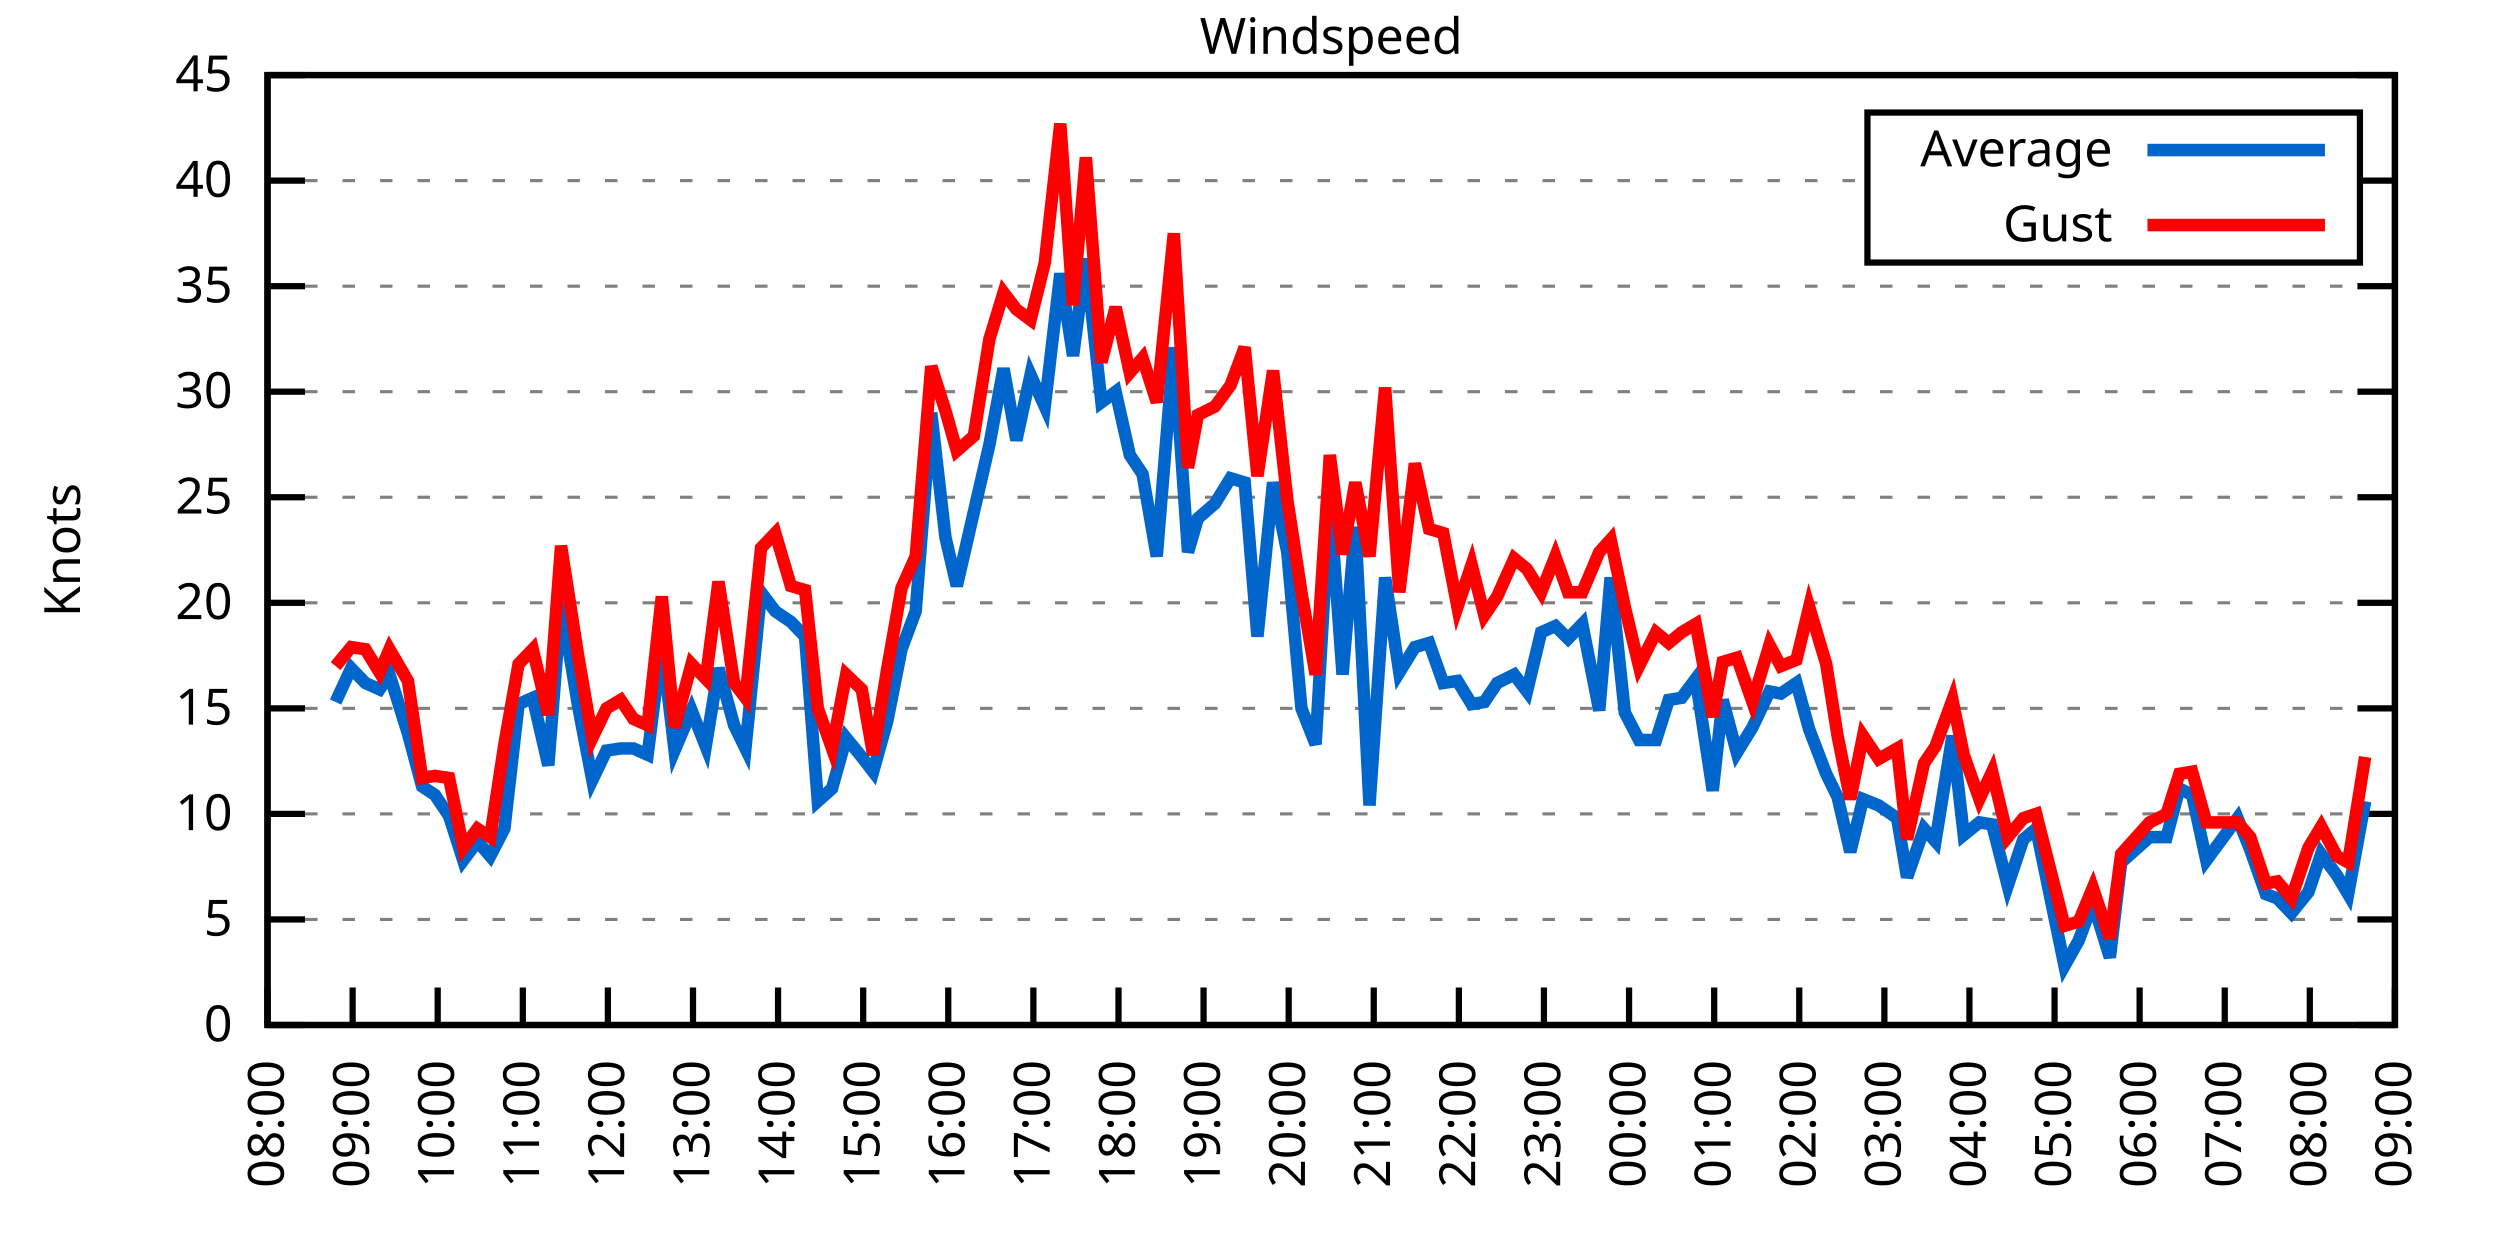
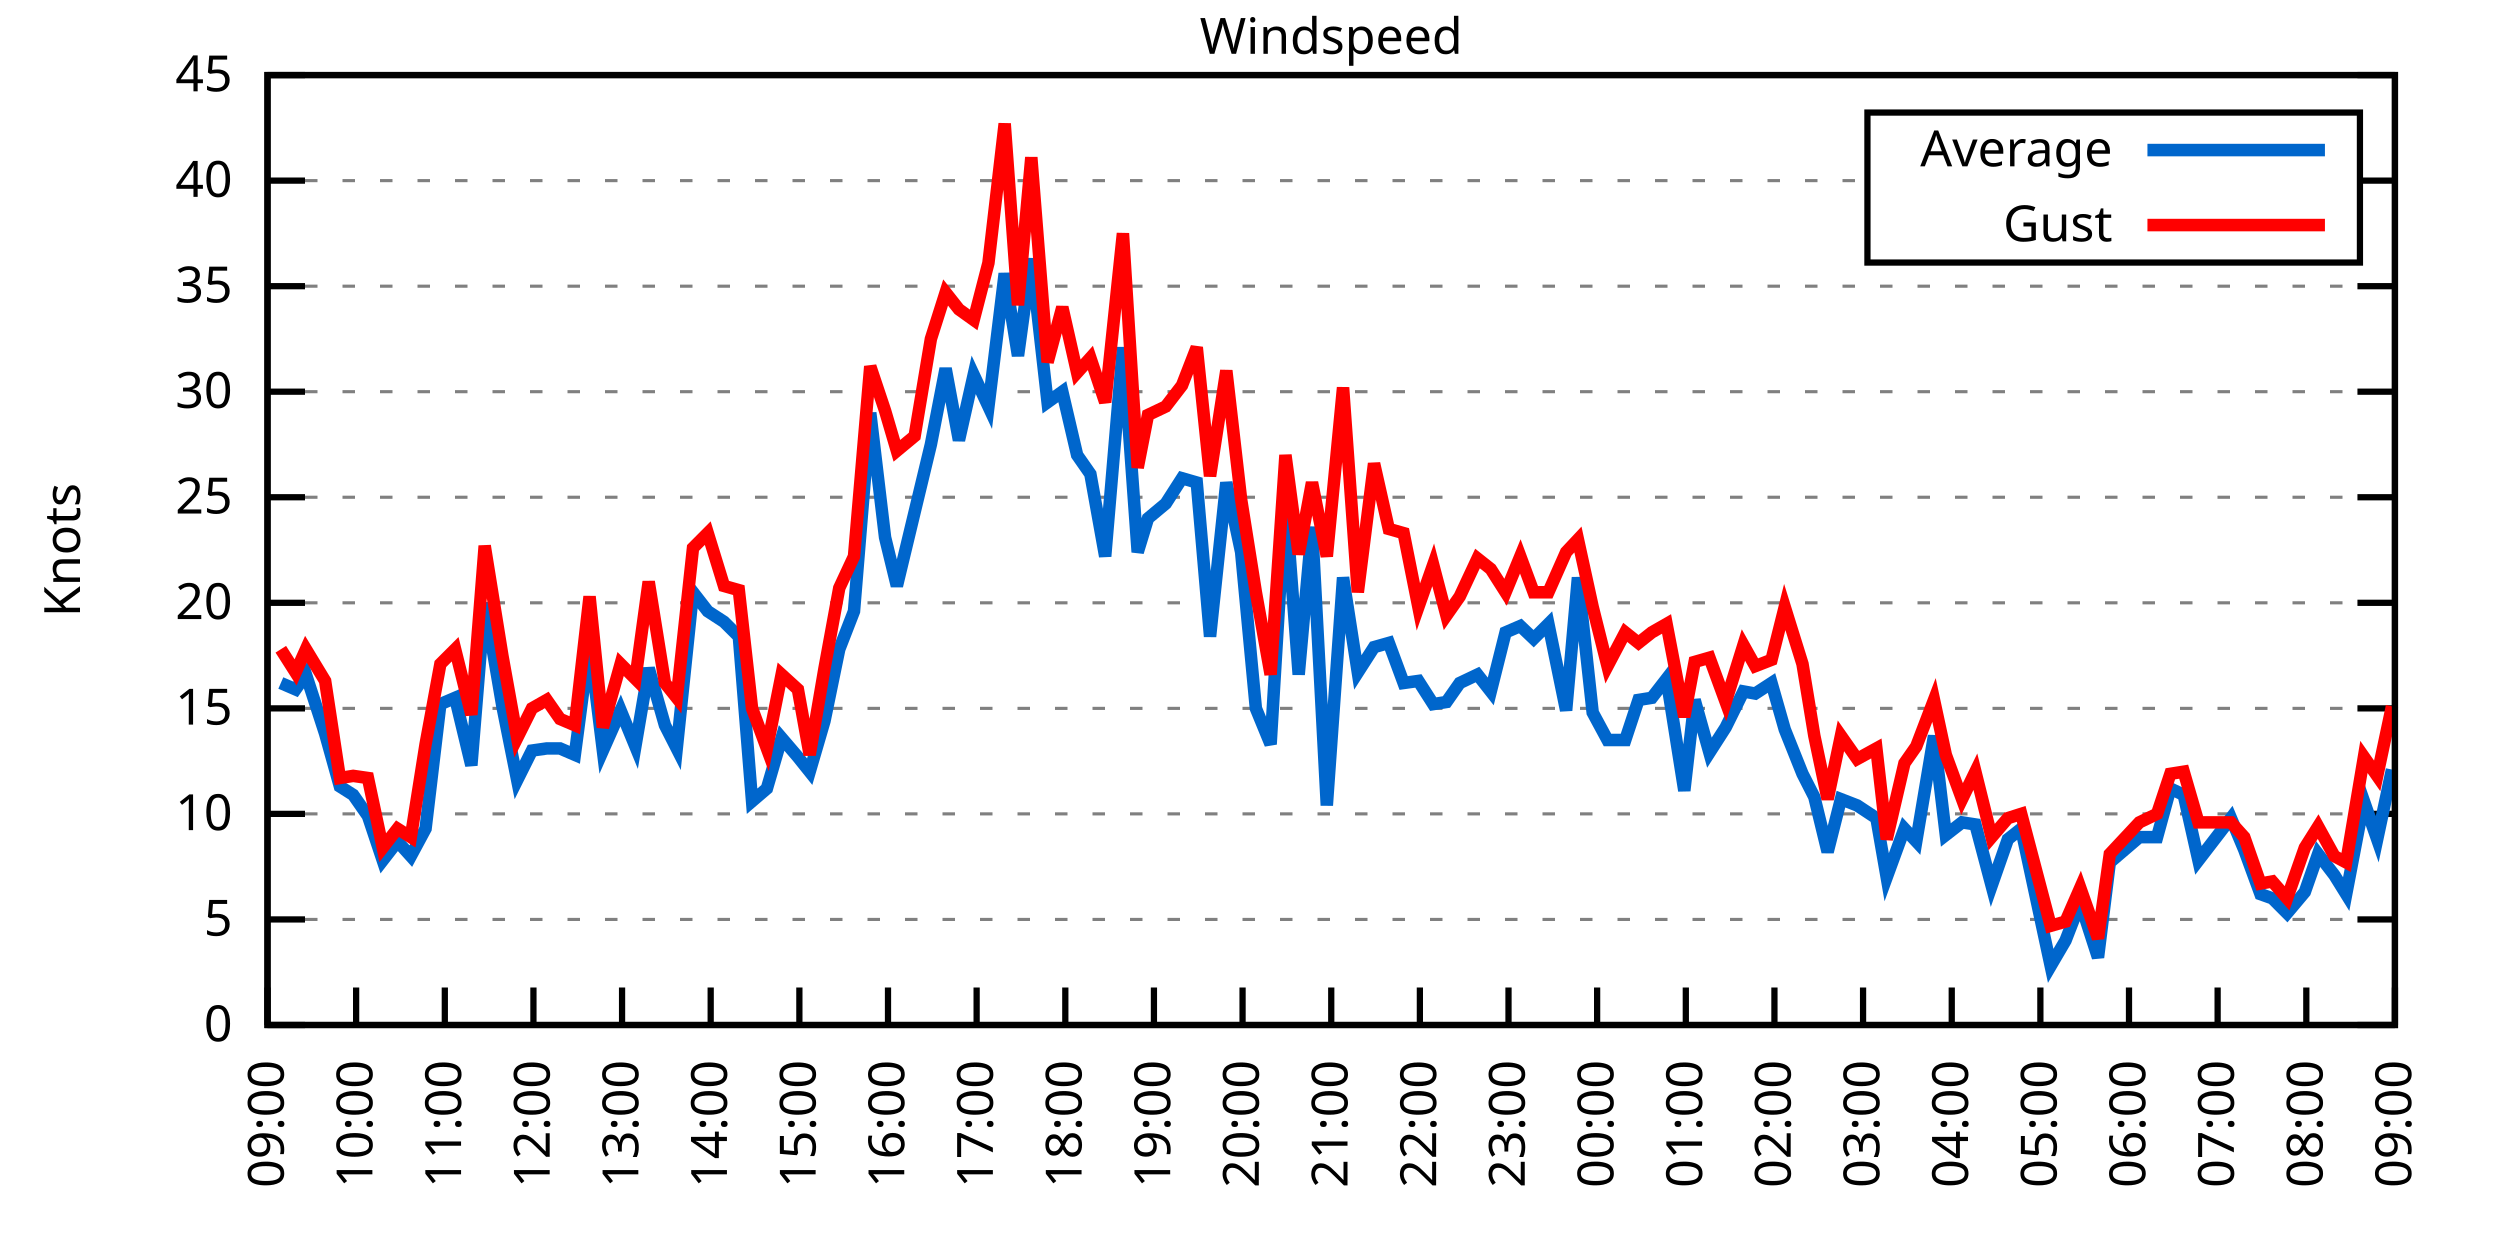
<svg xmlns="http://www.w3.org/2000/svg" xmlns:xlink="http://www.w3.org/1999/xlink" width="400" height="200" viewBox="0 0 400 200">
  <g id="gnuplot_canvas">
    <rect x="0" y="0" width="400" height="200" fill="none" />
    <defs>
      <circle id="gpDot" r="0.5" stroke-width="0.5" stroke="currentColor" />
      <path id="gpPt0" stroke-width="0.333" stroke="currentColor" d="M-1,0 h2 M0,-1 v2" />
      <path id="gpPt1" stroke-width="0.333" stroke="currentColor" d="M-1,-1 L1,1 M1,-1 L-1,1" />
      <path id="gpPt2" stroke-width="0.333" stroke="currentColor" d="M-1,0 L1,0 M0,-1 L0,1 M-1,-1 L1,1 M-1,1 L1,-1" />
      <rect id="gpPt3" stroke-width="0.333" stroke="currentColor" x="-1" y="-1" width="2" height="2" />
      <rect id="gpPt4" stroke-width="0.333" stroke="currentColor" fill="currentColor" x="-1" y="-1" width="2" height="2" />
      <circle id="gpPt5" stroke-width="0.333" stroke="currentColor" cx="0" cy="0" r="1" />
      <use xlink:href="#gpPt5" id="gpPt6" fill="currentColor" stroke="none" />
      <path id="gpPt7" stroke-width="0.333" stroke="currentColor" d="M0,-1.33 L-1.33,0.67 L1.33,0.67 z" />
      <use xlink:href="#gpPt7" id="gpPt8" fill="currentColor" stroke="none" />
      <use xlink:href="#gpPt7" id="gpPt9" stroke="currentColor" transform="rotate(180)" />
      <use xlink:href="#gpPt9" id="gpPt10" fill="currentColor" stroke="none" />
      <use xlink:href="#gpPt3" id="gpPt11" stroke="currentColor" transform="rotate(45)" />
      <use xlink:href="#gpPt11" id="gpPt12" fill="currentColor" stroke="none" />
      <path id="gpPt13" stroke-width="0.333" stroke="currentColor" d="M0,1.330 L1.265,0.411 L0.782,-1.067 L-0.782,-1.076 L-1.265,0.411 z" />
      <use xlink:href="#gpPt13" id="gpPt14" fill="currentColor" stroke="none" />
      <filter id="textbox" filterUnits="objectBoundingBox" x="0" y="0" height="1" width="1">
        <feFlood flood-color="white" flood-opacity="1" result="bgnd" />
        <feComposite in="SourceGraphic" in2="bgnd" operator="atop" />
      </filter>
      <filter id="greybox" filterUnits="objectBoundingBox" x="0" y="0" height="1" width="1">
        <feFlood flood-color="lightgrey" flood-opacity="1" result="grey" />
        <feComposite in="SourceGraphic" in2="grey" operator="atop" />
      </filter>
    </defs>
    <g fill="none" color="white" stroke="currentColor" stroke-width="1.00" stroke-linecap="butt" stroke-linejoin="miter">
</g>
    <g fill="none" color="black" stroke="currentColor" stroke-width="1.00" stroke-linecap="butt" stroke-linejoin="miter">
      <g stroke="none" shape-rendering="crispEdges">
        <polygon fill="rgb(255, 255, 255)" points="42.80,164.00 383.18,164.00 383.18,12.02 42.80,12.02 " />
      </g>
    </g>
    <g fill="none" color="black" stroke="currentColor" stroke-width="1.00" stroke-linecap="butt" stroke-linejoin="miter">
</g>
    <g fill="none" color="black" stroke="black" stroke-width="0.50" stroke-linecap="butt" stroke-linejoin="miter">
</g>
    <g fill="none" color="gray" stroke="currentColor" stroke-width="0.50" stroke-linecap="butt" stroke-linejoin="miter">
      <path stroke="gray" stroke-dasharray="2,4" class="gridline" d="M42.80,164.00 L383.19,164.00  " />
    </g>
    <g fill="none" color="gray" stroke="gray" stroke-width="1.00" stroke-linecap="butt" stroke-linejoin="miter">
</g>
    <g fill="none" color="black" stroke="currentColor" stroke-width="1.00" stroke-linecap="butt" stroke-linejoin="miter">
      <path stroke="black" d="M42.80,164.00 L48.80,164.00 M383.19,164.00 L377.19,164.00  " />
      <g transform="translate(37.20,166.60)" stroke="none" fill="black" font-family="Sans" font-size="8.00" text-anchor="end">
        <text>
          <tspan font-family="Sans"> 0</tspan>
        </text>
      </g>
    </g>
    <g fill="none" color="black" stroke="currentColor" stroke-width="1.00" stroke-linecap="butt" stroke-linejoin="miter">
</g>
    <g fill="none" color="black" stroke="black" stroke-width="0.50" stroke-linecap="butt" stroke-linejoin="miter">
</g>
    <g fill="none" color="gray" stroke="currentColor" stroke-width="0.50" stroke-linecap="butt" stroke-linejoin="miter">
      <path stroke="gray" stroke-dasharray="2,4" class="gridline" d="M42.80,147.11 L383.19,147.11  " />
    </g>
    <g fill="none" color="gray" stroke="gray" stroke-width="1.00" stroke-linecap="butt" stroke-linejoin="miter">
</g>
    <g fill="none" color="black" stroke="currentColor" stroke-width="1.00" stroke-linecap="butt" stroke-linejoin="miter">
      <path stroke="black" d="M42.80,147.11 L48.80,147.11 M383.19,147.11 L377.19,147.11  " />
      <g transform="translate(37.20,149.71)" stroke="none" fill="black" font-family="Sans" font-size="8.00" text-anchor="end">
        <text>
          <tspan font-family="Sans"> 5</tspan>
        </text>
      </g>
    </g>
    <g fill="none" color="black" stroke="currentColor" stroke-width="1.00" stroke-linecap="butt" stroke-linejoin="miter">
</g>
    <g fill="none" color="black" stroke="black" stroke-width="0.50" stroke-linecap="butt" stroke-linejoin="miter">
</g>
    <g fill="none" color="gray" stroke="currentColor" stroke-width="0.50" stroke-linecap="butt" stroke-linejoin="miter">
      <path stroke="gray" stroke-dasharray="2,4" class="gridline" d="M42.80,130.22 L383.19,130.22  " />
    </g>
    <g fill="none" color="gray" stroke="gray" stroke-width="1.00" stroke-linecap="butt" stroke-linejoin="miter">
</g>
    <g fill="none" color="black" stroke="currentColor" stroke-width="1.00" stroke-linecap="butt" stroke-linejoin="miter">
      <path stroke="black" d="M42.80,130.22 L48.80,130.22 M383.19,130.22 L377.19,130.22  " />
      <g transform="translate(37.20,132.82)" stroke="none" fill="black" font-family="Sans" font-size="8.00" text-anchor="end">
        <text>
          <tspan font-family="Sans"> 10</tspan>
        </text>
      </g>
    </g>
    <g fill="none" color="black" stroke="currentColor" stroke-width="1.00" stroke-linecap="butt" stroke-linejoin="miter">
</g>
    <g fill="none" color="black" stroke="black" stroke-width="0.50" stroke-linecap="butt" stroke-linejoin="miter">
</g>
    <g fill="none" color="gray" stroke="currentColor" stroke-width="0.50" stroke-linecap="butt" stroke-linejoin="miter">
      <path stroke="gray" stroke-dasharray="2,4" class="gridline" d="M42.80,113.34 L383.19,113.34  " />
    </g>
    <g fill="none" color="gray" stroke="gray" stroke-width="1.00" stroke-linecap="butt" stroke-linejoin="miter">
</g>
    <g fill="none" color="black" stroke="currentColor" stroke-width="1.00" stroke-linecap="butt" stroke-linejoin="miter">
      <path stroke="black" d="M42.80,113.34 L48.80,113.34 M383.19,113.34 L377.19,113.34  " />
      <g transform="translate(37.20,115.94)" stroke="none" fill="black" font-family="Sans" font-size="8.00" text-anchor="end">
        <text>
          <tspan font-family="Sans"> 15</tspan>
        </text>
      </g>
    </g>
    <g fill="none" color="black" stroke="currentColor" stroke-width="1.00" stroke-linecap="butt" stroke-linejoin="miter">
</g>
    <g fill="none" color="black" stroke="black" stroke-width="0.50" stroke-linecap="butt" stroke-linejoin="miter">
</g>
    <g fill="none" color="gray" stroke="currentColor" stroke-width="0.50" stroke-linecap="butt" stroke-linejoin="miter">
      <path stroke="gray" stroke-dasharray="2,4" class="gridline" d="M42.80,96.45 L383.19,96.45  " />
    </g>
    <g fill="none" color="gray" stroke="gray" stroke-width="1.00" stroke-linecap="butt" stroke-linejoin="miter">
</g>
    <g fill="none" color="black" stroke="currentColor" stroke-width="1.00" stroke-linecap="butt" stroke-linejoin="miter">
      <path stroke="black" d="M42.80,96.45 L48.80,96.45 M383.19,96.45 L377.19,96.45  " />
      <g transform="translate(37.20,99.05)" stroke="none" fill="black" font-family="Sans" font-size="8.00" text-anchor="end">
        <text>
          <tspan font-family="Sans"> 20</tspan>
        </text>
      </g>
    </g>
    <g fill="none" color="black" stroke="currentColor" stroke-width="1.00" stroke-linecap="butt" stroke-linejoin="miter">
</g>
    <g fill="none" color="black" stroke="black" stroke-width="0.50" stroke-linecap="butt" stroke-linejoin="miter">
</g>
    <g fill="none" color="gray" stroke="currentColor" stroke-width="0.50" stroke-linecap="butt" stroke-linejoin="miter">
      <path stroke="gray" stroke-dasharray="2,4" class="gridline" d="M42.80,79.56 L383.19,79.56  " />
    </g>
    <g fill="none" color="gray" stroke="gray" stroke-width="1.00" stroke-linecap="butt" stroke-linejoin="miter">
</g>
    <g fill="none" color="black" stroke="currentColor" stroke-width="1.00" stroke-linecap="butt" stroke-linejoin="miter">
      <path stroke="black" d="M42.80,79.56 L48.80,79.56 M383.19,79.56 L377.19,79.56  " />
      <g transform="translate(37.20,82.16)" stroke="none" fill="black" font-family="Sans" font-size="8.00" text-anchor="end">
        <text>
          <tspan font-family="Sans"> 25</tspan>
        </text>
      </g>
    </g>
    <g fill="none" color="black" stroke="currentColor" stroke-width="1.00" stroke-linecap="butt" stroke-linejoin="miter">
</g>
    <g fill="none" color="black" stroke="black" stroke-width="0.50" stroke-linecap="butt" stroke-linejoin="miter">
</g>
    <g fill="none" color="gray" stroke="currentColor" stroke-width="0.50" stroke-linecap="butt" stroke-linejoin="miter">
      <path stroke="gray" stroke-dasharray="2,4" class="gridline" d="M42.80,62.67 L383.19,62.67  " />
    </g>
    <g fill="none" color="gray" stroke="gray" stroke-width="1.00" stroke-linecap="butt" stroke-linejoin="miter">
</g>
    <g fill="none" color="black" stroke="currentColor" stroke-width="1.00" stroke-linecap="butt" stroke-linejoin="miter">
      <path stroke="black" d="M42.80,62.67 L48.80,62.67 M383.19,62.67 L377.19,62.67  " />
      <g transform="translate(37.20,65.27)" stroke="none" fill="black" font-family="Sans" font-size="8.00" text-anchor="end">
        <text>
          <tspan font-family="Sans"> 30</tspan>
        </text>
      </g>
    </g>
    <g fill="none" color="black" stroke="currentColor" stroke-width="1.00" stroke-linecap="butt" stroke-linejoin="miter">
</g>
    <g fill="none" color="black" stroke="black" stroke-width="0.50" stroke-linecap="butt" stroke-linejoin="miter">
</g>
    <g fill="none" color="gray" stroke="currentColor" stroke-width="0.50" stroke-linecap="butt" stroke-linejoin="miter">
      <path stroke="gray" stroke-dasharray="2,4" class="gridline" d="M42.80,45.79 L383.19,45.79  " />
    </g>
    <g fill="none" color="gray" stroke="gray" stroke-width="1.00" stroke-linecap="butt" stroke-linejoin="miter">
</g>
    <g fill="none" color="black" stroke="currentColor" stroke-width="1.00" stroke-linecap="butt" stroke-linejoin="miter">
      <path stroke="black" d="M42.80,45.79 L48.80,45.79 M383.19,45.79 L377.19,45.79  " />
      <g transform="translate(37.20,48.39)" stroke="none" fill="black" font-family="Sans" font-size="8.00" text-anchor="end">
        <text>
          <tspan font-family="Sans"> 35</tspan>
        </text>
      </g>
    </g>
    <g fill="none" color="black" stroke="currentColor" stroke-width="1.00" stroke-linecap="butt" stroke-linejoin="miter">
</g>
    <g fill="none" color="black" stroke="black" stroke-width="0.50" stroke-linecap="butt" stroke-linejoin="miter">
</g>
    <g fill="none" color="gray" stroke="currentColor" stroke-width="0.50" stroke-linecap="butt" stroke-linejoin="miter">
      <path stroke="gray" stroke-dasharray="2,4" class="gridline" d="M42.80,28.90 L298.79,28.90 M377.59,28.90 L383.19,28.90  " />
    </g>
    <g fill="none" color="gray" stroke="gray" stroke-width="1.00" stroke-linecap="butt" stroke-linejoin="miter">
</g>
    <g fill="none" color="black" stroke="currentColor" stroke-width="1.00" stroke-linecap="butt" stroke-linejoin="miter">
      <path stroke="black" d="M42.80,28.90 L48.80,28.90 M383.19,28.90 L377.19,28.90  " />
      <g transform="translate(37.20,31.50)" stroke="none" fill="black" font-family="Sans" font-size="8.00" text-anchor="end">
        <text>
          <tspan font-family="Sans"> 40</tspan>
        </text>
      </g>
    </g>
    <g fill="none" color="black" stroke="currentColor" stroke-width="1.00" stroke-linecap="butt" stroke-linejoin="miter">
</g>
    <g fill="none" color="black" stroke="black" stroke-width="0.50" stroke-linecap="butt" stroke-linejoin="miter">
</g>
    <g fill="none" color="gray" stroke="currentColor" stroke-width="0.50" stroke-linecap="butt" stroke-linejoin="miter">
      <path stroke="gray" stroke-dasharray="2,4" class="gridline" d="M42.80,12.01 L383.19,12.01  " />
    </g>
    <g fill="none" color="gray" stroke="gray" stroke-width="1.00" stroke-linecap="butt" stroke-linejoin="miter">
</g>
    <g fill="none" color="black" stroke="currentColor" stroke-width="1.00" stroke-linecap="butt" stroke-linejoin="miter">
      <path stroke="black" d="M42.80,12.01 L48.80,12.01 M383.19,12.01 L377.19,12.01  " />
      <g transform="translate(37.20,14.61)" stroke="none" fill="black" font-family="Sans" font-size="8.00" text-anchor="end">
        <text>
          <tspan font-family="Sans"> 45</tspan>
        </text>
      </g>
    </g>
    <g fill="none" color="black" stroke="currentColor" stroke-width="1.00" stroke-linecap="butt" stroke-linejoin="miter">
      <path stroke="black" d="M42.80,164.00 L42.80,158.00  " />
      <g transform="translate(45.40,169.60) rotate(270.00)" stroke="none" fill="black" font-family="Sans" font-size="8.00" text-anchor="end">
        <text>
-           <tspan font-family="Sans">08:00</tspan>
-         </text>
-       </g>
-     </g>
-     <g fill="none" color="black" stroke="currentColor" stroke-width="1.00" stroke-linecap="butt" stroke-linejoin="miter">
-       <path stroke="black" d="M56.42,164.00 L56.42,158.00  " />
-       <g transform="translate(59.02,169.60) rotate(270.00)" stroke="none" fill="black" font-family="Sans" font-size="8.00" text-anchor="end">
-         <text>
          <tspan font-family="Sans">09:00</tspan>
        </text>
      </g>
    </g>
    <g fill="none" color="black" stroke="currentColor" stroke-width="1.00" stroke-linecap="butt" stroke-linejoin="miter">
-       <path stroke="black" d="M70.03,164.00 L70.03,158.00  " />
-       <g transform="translate(72.63,169.60) rotate(270.00)" stroke="none" fill="black" font-family="Sans" font-size="8.00" text-anchor="end">
+       <path stroke="black" d="M56.98,164.00 L56.98,158.00  " />
+       <g transform="translate(59.58,169.60) rotate(270.00)" stroke="none" fill="black" font-family="Sans" font-size="8.00" text-anchor="end">
        <text>
          <tspan font-family="Sans">10:00</tspan>
        </text>
      </g>
    </g>
    <g fill="none" color="black" stroke="currentColor" stroke-width="1.00" stroke-linecap="butt" stroke-linejoin="miter">
-       <path stroke="black" d="M83.65,164.00 L83.65,158.00  " />
-       <g transform="translate(86.25,169.60) rotate(270.00)" stroke="none" fill="black" font-family="Sans" font-size="8.00" text-anchor="end">
+       <path stroke="black" d="M71.17,164.00 L71.17,158.00  " />
+       <g transform="translate(73.77,169.60) rotate(270.00)" stroke="none" fill="black" font-family="Sans" font-size="8.00" text-anchor="end">
        <text>
          <tspan font-family="Sans">11:00</tspan>
        </text>
      </g>
    </g>
    <g fill="none" color="black" stroke="currentColor" stroke-width="1.00" stroke-linecap="butt" stroke-linejoin="miter">
-       <path stroke="black" d="M97.26,164.00 L97.26,158.00  " />
-       <g transform="translate(99.86,169.60) rotate(270.00)" stroke="none" fill="black" font-family="Sans" font-size="8.00" text-anchor="end">
+       <path stroke="black" d="M85.35,164.00 L85.35,158.00  " />
+       <g transform="translate(87.95,169.60) rotate(270.00)" stroke="none" fill="black" font-family="Sans" font-size="8.00" text-anchor="end">
        <text>
          <tspan font-family="Sans">12:00</tspan>
        </text>
      </g>
    </g>
    <g fill="none" color="black" stroke="currentColor" stroke-width="1.00" stroke-linecap="butt" stroke-linejoin="miter">
-       <path stroke="black" d="M110.88,164.00 L110.88,158.00  " />
-       <g transform="translate(113.48,169.60) rotate(270.00)" stroke="none" fill="black" font-family="Sans" font-size="8.00" text-anchor="end">
+       <path stroke="black" d="M99.53,164.00 L99.53,158.00  " />
+       <g transform="translate(102.13,169.60) rotate(270.00)" stroke="none" fill="black" font-family="Sans" font-size="8.00" text-anchor="end">
        <text>
          <tspan font-family="Sans">13:00</tspan>
        </text>
      </g>
    </g>
    <g fill="none" color="black" stroke="currentColor" stroke-width="1.00" stroke-linecap="butt" stroke-linejoin="miter">
-       <path stroke="black" d="M124.49,164.00 L124.49,158.00  " />
-       <g transform="translate(127.09,169.60) rotate(270.00)" stroke="none" fill="black" font-family="Sans" font-size="8.00" text-anchor="end">
+       <path stroke="black" d="M113.71,164.00 L113.71,158.00  " />
+       <g transform="translate(116.31,169.60) rotate(270.00)" stroke="none" fill="black" font-family="Sans" font-size="8.00" text-anchor="end">
        <text>
          <tspan font-family="Sans">14:00</tspan>
        </text>
      </g>
    </g>
    <g fill="none" color="black" stroke="currentColor" stroke-width="1.00" stroke-linecap="butt" stroke-linejoin="miter">
-       <path stroke="black" d="M138.11,164.00 L138.11,158.00  " />
-       <g transform="translate(140.71,169.60) rotate(270.00)" stroke="none" fill="black" font-family="Sans" font-size="8.00" text-anchor="end">
+       <path stroke="black" d="M127.90,164.00 L127.90,158.00  " />
+       <g transform="translate(130.50,169.60) rotate(270.00)" stroke="none" fill="black" font-family="Sans" font-size="8.00" text-anchor="end">
        <text>
          <tspan font-family="Sans">15:00</tspan>
        </text>
      </g>
    </g>
    <g fill="none" color="black" stroke="currentColor" stroke-width="1.00" stroke-linecap="butt" stroke-linejoin="miter">
-       <path stroke="black" d="M151.72,164.00 L151.72,158.00  " />
-       <g transform="translate(154.32,169.60) rotate(270.00)" stroke="none" fill="black" font-family="Sans" font-size="8.00" text-anchor="end">
+       <path stroke="black" d="M142.08,164.00 L142.08,158.00  " />
+       <g transform="translate(144.68,169.60) rotate(270.00)" stroke="none" fill="black" font-family="Sans" font-size="8.00" text-anchor="end">
        <text>
          <tspan font-family="Sans">16:00</tspan>
        </text>
      </g>
    </g>
    <g fill="none" color="black" stroke="currentColor" stroke-width="1.00" stroke-linecap="butt" stroke-linejoin="miter">
-       <path stroke="black" d="M165.34,164.00 L165.34,158.00  " />
-       <g transform="translate(167.94,169.60) rotate(270.00)" stroke="none" fill="black" font-family="Sans" font-size="8.00" text-anchor="end">
+       <path stroke="black" d="M156.26,164.00 L156.26,158.00  " />
+       <g transform="translate(158.86,169.60) rotate(270.00)" stroke="none" fill="black" font-family="Sans" font-size="8.00" text-anchor="end">
        <text>
          <tspan font-family="Sans">17:00</tspan>
        </text>
      </g>
    </g>
    <g fill="none" color="black" stroke="currentColor" stroke-width="1.00" stroke-linecap="butt" stroke-linejoin="miter">
-       <path stroke="black" d="M178.96,164.00 L178.96,158.00  " />
-       <g transform="translate(181.56,169.60) rotate(270.00)" stroke="none" fill="black" font-family="Sans" font-size="8.00" text-anchor="end">
+       <path stroke="black" d="M170.45,164.00 L170.45,158.00  " />
+       <g transform="translate(173.05,169.60) rotate(270.00)" stroke="none" fill="black" font-family="Sans" font-size="8.00" text-anchor="end">
        <text>
          <tspan font-family="Sans">18:00</tspan>
        </text>
      </g>
    </g>
    <g fill="none" color="black" stroke="currentColor" stroke-width="1.00" stroke-linecap="butt" stroke-linejoin="miter">
-       <path stroke="black" d="M192.57,164.00 L192.57,158.00  " />
-       <g transform="translate(195.17,169.60) rotate(270.00)" stroke="none" fill="black" font-family="Sans" font-size="8.00" text-anchor="end">
+       <path stroke="black" d="M184.63,164.00 L184.63,158.00  " />
+       <g transform="translate(187.23,169.60) rotate(270.00)" stroke="none" fill="black" font-family="Sans" font-size="8.00" text-anchor="end">
        <text>
          <tspan font-family="Sans">19:00</tspan>
        </text>
      </g>
    </g>
    <g fill="none" color="black" stroke="currentColor" stroke-width="1.00" stroke-linecap="butt" stroke-linejoin="miter">
-       <path stroke="black" d="M206.19,164.00 L206.19,158.00  " />
-       <g transform="translate(208.79,169.60) rotate(270.00)" stroke="none" fill="black" font-family="Sans" font-size="8.00" text-anchor="end">
+       <path stroke="black" d="M198.81,164.00 L198.81,158.00  " />
+       <g transform="translate(201.41,169.60) rotate(270.00)" stroke="none" fill="black" font-family="Sans" font-size="8.00" text-anchor="end">
        <text>
          <tspan font-family="Sans">20:00</tspan>
        </text>
      </g>
    </g>
    <g fill="none" color="black" stroke="currentColor" stroke-width="1.00" stroke-linecap="butt" stroke-linejoin="miter">
-       <path stroke="black" d="M219.80,164.00 L219.80,158.00  " />
-       <g transform="translate(222.40,169.60) rotate(270.00)" stroke="none" fill="black" font-family="Sans" font-size="8.00" text-anchor="end">
+       <path stroke="black" d="M213.00,164.00 L213.00,158.00  " />
+       <g transform="translate(215.60,169.60) rotate(270.00)" stroke="none" fill="black" font-family="Sans" font-size="8.00" text-anchor="end">
        <text>
          <tspan font-family="Sans">21:00</tspan>
        </text>
      </g>
    </g>
    <g fill="none" color="black" stroke="currentColor" stroke-width="1.00" stroke-linecap="butt" stroke-linejoin="miter">
-       <path stroke="black" d="M233.42,164.00 L233.42,158.00  " />
-       <g transform="translate(236.02,169.60) rotate(270.00)" stroke="none" fill="black" font-family="Sans" font-size="8.00" text-anchor="end">
+       <path stroke="black" d="M227.18,164.00 L227.18,158.00  " />
+       <g transform="translate(229.78,169.60) rotate(270.00)" stroke="none" fill="black" font-family="Sans" font-size="8.00" text-anchor="end">
        <text>
          <tspan font-family="Sans">22:00</tspan>
        </text>
      </g>
    </g>
    <g fill="none" color="black" stroke="currentColor" stroke-width="1.00" stroke-linecap="butt" stroke-linejoin="miter">
-       <path stroke="black" d="M247.03,164.00 L247.03,158.00  " />
-       <g transform="translate(249.63,169.60) rotate(270.00)" stroke="none" fill="black" font-family="Sans" font-size="8.00" text-anchor="end">
+       <path stroke="black" d="M241.36,164.00 L241.36,158.00  " />
+       <g transform="translate(243.96,169.60) rotate(270.00)" stroke="none" fill="black" font-family="Sans" font-size="8.00" text-anchor="end">
        <text>
          <tspan font-family="Sans">23:00</tspan>
        </text>
      </g>
    </g>
    <g fill="none" color="black" stroke="currentColor" stroke-width="1.00" stroke-linecap="butt" stroke-linejoin="miter">
-       <path stroke="black" d="M260.65,164.00 L260.65,158.00  " />
-       <g transform="translate(263.25,169.60) rotate(270.00)" stroke="none" fill="black" font-family="Sans" font-size="8.00" text-anchor="end">
+       <path stroke="black" d="M255.54,164.00 L255.54,158.00  " />
+       <g transform="translate(258.14,169.60) rotate(270.00)" stroke="none" fill="black" font-family="Sans" font-size="8.00" text-anchor="end">
        <text>
          <tspan font-family="Sans">00:00</tspan>
        </text>
      </g>
    </g>
    <g fill="none" color="black" stroke="currentColor" stroke-width="1.00" stroke-linecap="butt" stroke-linejoin="miter">
-       <path stroke="black" d="M274.27,164.00 L274.27,158.00  " />
-       <g transform="translate(276.87,169.60) rotate(270.00)" stroke="none" fill="black" font-family="Sans" font-size="8.00" text-anchor="end">
+       <path stroke="black" d="M269.73,164.00 L269.73,158.00  " />
+       <g transform="translate(272.33,169.60) rotate(270.00)" stroke="none" fill="black" font-family="Sans" font-size="8.00" text-anchor="end">
        <text>
          <tspan font-family="Sans">01:00</tspan>
        </text>
      </g>
    </g>
    <g fill="none" color="black" stroke="currentColor" stroke-width="1.00" stroke-linecap="butt" stroke-linejoin="miter">
-       <path stroke="black" d="M287.88,164.00 L287.88,158.00  " />
-       <g transform="translate(290.48,169.60) rotate(270.00)" stroke="none" fill="black" font-family="Sans" font-size="8.00" text-anchor="end">
+       <path stroke="black" d="M283.91,164.00 L283.91,158.00  " />
+       <g transform="translate(286.51,169.60) rotate(270.00)" stroke="none" fill="black" font-family="Sans" font-size="8.00" text-anchor="end">
        <text>
          <tspan font-family="Sans">02:00</tspan>
        </text>
      </g>
    </g>
    <g fill="none" color="black" stroke="currentColor" stroke-width="1.00" stroke-linecap="butt" stroke-linejoin="miter">
-       <path stroke="black" d="M301.50,164.00 L301.50,158.00  " />
-       <g transform="translate(304.10,169.60) rotate(270.00)" stroke="none" fill="black" font-family="Sans" font-size="8.00" text-anchor="end">
+       <path stroke="black" d="M298.09,164.00 L298.09,158.00  " />
+       <g transform="translate(300.69,169.60) rotate(270.00)" stroke="none" fill="black" font-family="Sans" font-size="8.00" text-anchor="end">
        <text>
          <tspan font-family="Sans">03:00</tspan>
        </text>
      </g>
    </g>
    <g fill="none" color="black" stroke="currentColor" stroke-width="1.00" stroke-linecap="butt" stroke-linejoin="miter">
-       <path stroke="black" d="M315.11,164.00 L315.11,158.00  " />
-       <g transform="translate(317.71,169.60) rotate(270.00)" stroke="none" fill="black" font-family="Sans" font-size="8.00" text-anchor="end">
+       <path stroke="black" d="M312.28,164.00 L312.28,158.00  " />
+       <g transform="translate(314.88,169.60) rotate(270.00)" stroke="none" fill="black" font-family="Sans" font-size="8.00" text-anchor="end">
        <text>
          <tspan font-family="Sans">04:00</tspan>
        </text>
      </g>
    </g>
    <g fill="none" color="black" stroke="currentColor" stroke-width="1.00" stroke-linecap="butt" stroke-linejoin="miter">
-       <path stroke="black" d="M328.73,164.00 L328.73,158.00  " />
-       <g transform="translate(331.33,169.60) rotate(270.00)" stroke="none" fill="black" font-family="Sans" font-size="8.00" text-anchor="end">
+       <path stroke="black" d="M326.46,164.00 L326.46,158.00  " />
+       <g transform="translate(329.06,169.60) rotate(270.00)" stroke="none" fill="black" font-family="Sans" font-size="8.00" text-anchor="end">
        <text>
          <tspan font-family="Sans">05:00</tspan>
        </text>
      </g>
    </g>
    <g fill="none" color="black" stroke="currentColor" stroke-width="1.00" stroke-linecap="butt" stroke-linejoin="miter">
-       <path stroke="black" d="M342.34,164.00 L342.34,158.00  " />
-       <g transform="translate(344.94,169.60) rotate(270.00)" stroke="none" fill="black" font-family="Sans" font-size="8.00" text-anchor="end">
+       <path stroke="black" d="M340.64,164.00 L340.64,158.00  " />
+       <g transform="translate(343.24,169.60) rotate(270.00)" stroke="none" fill="black" font-family="Sans" font-size="8.00" text-anchor="end">
        <text>
          <tspan font-family="Sans">06:00</tspan>
        </text>
      </g>
    </g>
    <g fill="none" color="black" stroke="currentColor" stroke-width="1.00" stroke-linecap="butt" stroke-linejoin="miter">
-       <path stroke="black" d="M355.96,164.00 L355.96,158.00  " />
-       <g transform="translate(358.56,169.60) rotate(270.00)" stroke="none" fill="black" font-family="Sans" font-size="8.00" text-anchor="end">
+       <path stroke="black" d="M354.82,164.00 L354.82,158.00  " />
+       <g transform="translate(357.42,169.60) rotate(270.00)" stroke="none" fill="black" font-family="Sans" font-size="8.00" text-anchor="end">
        <text>
          <tspan font-family="Sans">07:00</tspan>
        </text>
      </g>
    </g>
    <g fill="none" color="black" stroke="currentColor" stroke-width="1.00" stroke-linecap="butt" stroke-linejoin="miter">
-       <path stroke="black" d="M369.57,164.00 L369.57,158.00  " />
-       <g transform="translate(372.17,169.60) rotate(270.00)" stroke="none" fill="black" font-family="Sans" font-size="8.00" text-anchor="end">
+       <path stroke="black" d="M369.01,164.00 L369.01,158.00  " />
+       <g transform="translate(371.61,169.60) rotate(270.00)" stroke="none" fill="black" font-family="Sans" font-size="8.00" text-anchor="end">
        <text>
          <tspan font-family="Sans">08:00</tspan>
        </text>
      </g>
    </g>
    <g fill="none" color="black" stroke="currentColor" stroke-width="1.00" stroke-linecap="butt" stroke-linejoin="miter">
      <path stroke="black" d="M383.19,164.00 L383.19,158.00  " />
      <g transform="translate(385.79,169.60) rotate(270.00)" stroke="none" fill="black" font-family="Sans" font-size="8.00" text-anchor="end">
        <text>
          <tspan font-family="Sans">09:00</tspan>
        </text>
      </g>
    </g>
    <g fill="none" color="black" stroke="currentColor" stroke-width="1.00" stroke-linecap="butt" stroke-linejoin="miter">
</g>
    <g fill="none" color="black" stroke="currentColor" stroke-width="1.00" stroke-linecap="butt" stroke-linejoin="miter">
      <path stroke="black" d="M42.80,12.01 L42.80,164.00 L383.19,164.00 L383.19,12.01 L42.80,12.01 Z  " />
    </g>
    <g fill="none" color="black" stroke="currentColor" stroke-width="1.00" stroke-linecap="butt" stroke-linejoin="miter">
</g>
    <g fill="none" color="black" stroke="currentColor" stroke-width="1.00" stroke-linecap="butt" stroke-linejoin="miter">
      <path stroke="black" d="M298.79,42.01 L298.79,18.01 L377.59,18.01 L377.59,42.01 L298.79,42.01 Z  " />
    </g>
    <g id="Windspeed_plot_1">
      <g fill="none" color="white" stroke="black" stroke-width="2.00" stroke-linecap="butt" stroke-linejoin="miter">
</g>
      <g fill="none" color="black" stroke="currentColor" stroke-width="2.00" stroke-linecap="butt" stroke-linejoin="miter">
        <g transform="translate(337.99,26.61)" stroke="none" fill="black" font-family="Sans" font-size="8.00" text-anchor="end">
          <text>
            <tspan font-family="Sans">Average</tspan>
          </text>
        </g>
      </g>
      <g fill="none" color="black" stroke="currentColor" stroke-width="2.00" stroke-linecap="butt" stroke-linejoin="miter">
-         <path stroke="rgb(  0, 102, 204)" d="M343.59,24.01 L371.99,24.01 M53.69,112.32 L56.19,106.92 L58.46,109.28 L60.73,110.30 L62.32,107.93 L65.27,117.39   L67.54,125.83 L69.58,127.18 L71.85,130.56 L74.12,137.66 L76.39,134.62 L78.43,136.98 L80.70,132.59 L82.97,112.66   L85.24,111.65 L87.73,122.46 L89.77,96.45 L92.50,113.00 L94.77,124.82 L97.04,120.09 L99.30,119.75 L101.35,119.75   L103.62,120.77 L105.89,102.87 L107.93,120.09 L110.65,113.67 L112.92,119.42 L114.96,106.92 L117.46,116.04 L119.27,119.75   L121.77,94.76 L124.04,97.80 L126.54,99.49 L128.81,101.85 L130.85,128.20 L133.12,126.17 L135.39,118.07 L137.88,121.11   L139.70,123.47 L141.97,115.36 L144.24,103.88 L146.51,97.80 L149.00,66.05 L151.27,85.98 L153.09,93.75 L155.81,81.93   L158.31,71.12 L160.57,58.96 L162.62,70.44 L164.89,59.97 L167.16,65.04 L169.65,43.76 L171.69,56.93 L173.74,41.39   L176.23,64.36 L178.50,62.67 L180.77,72.81 L182.81,75.85 L185.08,89.02 L187.81,55.58 L190.08,88.34 L191.66,82.94   L194.39,80.57 L196.88,76.52 L199.15,77.20 L201.19,101.85 L203.69,77.20 L205.96,88.34 L208.23,113.34 L210.50,119.08   L212.77,79.90 L214.81,107.93 L216.85,84.29 L219.12,128.87 L221.62,92.40 L223.89,107.59 L226.38,103.54 L228.65,102.87   L230.92,109.28 L233.19,108.95 L235.46,112.66 L237.50,112.32 L239.55,109.28 L242.27,107.93 L244.31,110.63 L246.58,101.18   L248.85,100.16 L250.89,102.19 L253.16,99.83 L255.88,113.67 L257.70,92.40 L259.97,114.01 L262.24,118.40 L264.96,118.40   L267.00,111.99 L269.05,111.65 L271.32,108.61 L274.04,126.51 L275.63,111.99 L277.90,120.43 L280.39,116.38 L283.12,110.63   L284.93,110.97 L287.43,109.28 L289.47,116.71 L292.19,123.81 L294.01,127.52 L296.05,136.30 L298.09,127.86 L300.59,128.87   L303.54,130.90 L305.13,140.36 L307.85,132.59 L309.67,134.62 L312.39,117.73 L314.20,133.60 L316.70,131.58 L318.74,131.91   L321.24,141.71 L323.74,134.28 L325.78,132.59 L330.32,154.54 L332.59,150.49 L334.85,144.41 L337.58,153.19 L339.39,137.99   L343.93,133.94 L346.65,133.94 L348.70,126.17 L350.74,127.18 L353.01,137.66 L358.00,130.90 L360.04,135.97 L362.54,143.06   L364.36,143.73 L366.62,146.10 L369.35,142.72 L371.39,136.64 L373.89,140.02 L375.70,143.06 L378.42,128.20  " />
+         <path stroke="rgb(  0, 102, 204)" d="M343.59,24.01 L371.99,24.01 M44.93,109.28 L47.29,110.30 L48.95,107.93 L52.02,117.39 L54.38,125.83 L56.51,127.18   L58.87,130.56 L61.24,137.66 L63.60,134.62 L65.73,136.98 L68.09,132.59 L70.46,112.66 L72.82,111.65 L75.42,122.46   L77.55,96.45 L80.38,113.00 L82.75,124.82 L85.11,120.09 L87.48,119.75 L89.60,119.75 L91.97,120.77 L94.33,102.87   L96.46,120.09 L99.30,113.67 L101.66,119.42 L103.79,106.92 L106.39,116.04 L108.28,119.75 L110.88,94.76 L113.24,97.80   L115.84,99.49 L118.21,101.85 L120.33,128.20 L122.70,126.17 L125.06,118.07 L127.66,121.11 L129.55,123.47 L131.92,115.36   L134.28,103.88 L136.64,97.80 L139.24,66.05 L141.61,85.98 L143.50,93.75 L146.34,81.93 L148.94,71.12 L151.30,58.96   L153.43,70.44 L155.79,59.97 L158.15,65.04 L160.75,43.76 L162.88,56.93 L165.01,41.39 L167.61,64.36 L169.97,62.67   L172.34,72.81 L174.46,75.85 L176.83,89.02 L179.67,55.58 L182.03,88.34 L183.68,82.94 L186.52,80.57 L189.12,76.52   L191.48,77.20 L193.61,101.85 L196.21,77.20 L198.58,88.34 L200.94,113.34 L203.30,119.08 L205.67,79.90 L207.79,107.93   L209.92,84.29 L212.29,128.87 L214.89,92.40 L217.25,107.59 L219.85,103.54 L222.21,102.87 L224.58,109.28 L226.94,108.95   L229.31,112.66 L231.43,112.32 L233.56,109.28 L236.40,107.93 L238.52,110.63 L240.89,101.18 L243.25,100.16 L245.38,102.19   L247.74,99.83 L250.58,113.67 L252.47,92.40 L254.83,114.01 L257.20,118.40 L260.04,118.40 L262.16,111.99 L264.29,111.65   L266.65,108.61 L269.49,126.51 L271.14,111.99 L273.51,120.43 L276.11,116.38 L278.95,110.63 L280.84,110.97 L283.44,109.28   L285.56,116.71 L288.40,123.81 L290.29,127.52 L292.42,136.30 L294.55,127.86 L297.15,128.87 L300.22,130.90 L301.87,140.36   L304.71,132.59 L306.60,134.62 L309.44,117.73 L311.33,133.60 L313.93,131.58 L316.06,131.91 L318.66,141.71 L321.26,134.28   L323.39,132.59 L328.11,154.54 L330.48,150.49 L332.84,144.41 L335.68,153.19 L337.57,137.99 L342.30,133.94 L345.13,133.94   L347.26,126.17 L349.39,127.18 L351.75,137.66 L356.95,130.90 L359.08,135.97 L361.68,143.06 L363.57,143.73 L365.93,146.10   L368.77,142.72 L370.90,136.64 L373.50,140.02 L375.39,143.06 L378.23,128.20 L380.35,134.28 L382.72,123.13  " />
      </g>
    </g>
    <g id="Windspeed_plot_2">
      <g fill="none" color="black" stroke="currentColor" stroke-width="2.00" stroke-linecap="butt" stroke-linejoin="miter">
        <g transform="translate(337.99,38.61)" stroke="none" fill="black" font-family="Sans" font-size="8.00" text-anchor="end">
          <text>
            <tspan font-family="Sans">Gust</tspan>
          </text>
        </g>
      </g>
      <g fill="none" color="black" stroke="currentColor" stroke-width="2.00" stroke-linecap="butt" stroke-linejoin="miter">
-         <path stroke="rgb(255,   0,   0)" d="M343.59,36.01 L371.99,36.01 M53.69,106.58 L56.19,103.54 L58.46,103.88 L60.73,107.59 L62.32,103.88 L65.27,108.95   L67.54,124.48 L69.58,124.14 L71.85,124.48 L74.12,135.63 L76.39,132.59 L78.43,133.94 L80.70,119.08 L82.97,106.24   L85.24,103.88 L87.73,114.35 L89.77,87.33 L92.50,104.89 L94.77,118.07 L97.04,113.34 L99.30,111.99 L101.35,115.03   L103.62,116.04 L105.89,95.44 L107.93,116.38 L110.65,106.24 L112.92,108.61 L114.96,93.07 L117.46,109.28 L119.27,111.65   L121.77,87.67 L124.04,85.30 L126.54,93.75 L128.81,94.42 L130.85,113.34 L133.12,119.75 L135.39,107.93 L137.88,110.30   L139.70,120.77 L141.97,106.92 L144.24,94.08 L146.51,89.02 L149.00,58.62 L151.27,65.71 L153.09,72.13 L155.81,69.77   L158.31,54.23 L160.57,46.80 L162.62,49.50 L164.89,51.19 L167.16,42.07 L169.65,19.78 L171.69,48.83 L173.74,25.18   L176.23,57.94 L178.50,49.16 L180.77,59.63 L182.81,57.27 L185.08,64.36 L187.81,37.34 L190.08,74.83 L191.66,66.39   L194.39,65.04 L196.88,61.66 L199.15,55.58 L201.19,76.18 L203.69,59.30 L205.96,79.90 L208.23,94.76 L210.50,107.93   L212.77,72.81 L214.81,88.68 L216.85,77.20 L219.12,89.02 L221.62,62.00 L223.89,94.76 L226.38,74.16 L228.65,84.63   L230.92,85.30 L233.19,97.12 L235.46,90.37 L237.50,98.48 L239.55,95.44 L242.27,89.36 L244.31,91.04 L246.58,94.76   L248.85,89.02 L250.89,94.76 L253.16,94.76 L255.88,88.34 L257.70,86.32 L259.97,97.12 L262.24,106.58 L264.96,101.18   L267.00,102.87 L269.05,101.18 L271.32,99.83 L274.04,114.69 L275.63,105.91 L277.90,105.23 L280.39,112.32 L283.12,103.20   L284.93,106.58 L287.43,105.57 L289.47,97.12 L292.19,106.24 L294.01,117.73 L296.05,127.86 L298.09,117.73 L300.59,121.44   L303.54,119.75 L305.13,134.28 L307.85,122.12 L309.67,119.42 L312.39,111.99 L314.20,120.77 L316.70,127.86 L318.74,123.47   L321.24,133.94 L323.74,130.90 L325.78,130.22 L330.32,148.13 L332.59,147.45 L334.85,142.05 L337.58,150.15 L339.39,136.64   L343.93,131.58 L346.65,130.22 L348.70,123.81 L350.74,123.47 L353.01,131.58 L358.00,131.58 L360.04,133.94 L362.54,141.37   L364.36,141.03 L366.62,143.73 L369.35,135.63 L371.39,132.25 L373.89,136.98 L375.70,137.99 L378.42,121.11  " />
+         <path stroke="rgb(255,   0,   0)" d="M343.59,36.01 L371.99,36.01 M44.93,103.88 L47.29,107.59 L48.95,103.88 L52.02,108.95 L54.38,124.48 L56.51,124.14   L58.87,124.48 L61.24,135.63 L63.60,132.59 L65.73,133.94 L68.09,119.08 L70.46,106.24 L72.82,103.88 L75.42,114.35   L77.55,87.33 L80.38,104.89 L82.75,118.07 L85.11,113.34 L87.48,111.99 L89.60,115.03 L91.97,116.04 L94.33,95.44   L96.46,116.38 L99.30,106.24 L101.66,108.61 L103.79,93.07 L106.39,109.28 L108.28,111.65 L110.88,87.67 L113.24,85.30   L115.84,93.75 L118.21,94.42 L120.33,113.34 L122.70,119.75 L125.06,107.93 L127.66,110.30 L129.55,120.77 L131.92,106.92   L134.28,94.08 L136.64,89.02 L139.24,58.62 L141.61,65.71 L143.50,72.13 L146.34,69.77 L148.94,54.23 L151.30,46.80   L153.43,49.50 L155.79,51.19 L158.15,42.07 L160.75,19.78 L162.88,48.83 L165.01,25.18 L167.61,57.94 L169.97,49.16   L172.34,59.63 L174.46,57.27 L176.83,64.36 L179.67,37.34 L182.03,74.83 L183.68,66.39 L186.52,65.04 L189.12,61.66   L191.48,55.58 L193.61,76.18 L196.21,59.30 L198.58,79.90 L200.94,94.76 L203.30,107.93 L205.67,72.81 L207.79,88.68   L209.92,77.20 L212.29,89.02 L214.89,62.00 L217.25,94.76 L219.85,74.16 L222.21,84.63 L224.58,85.30 L226.94,97.12   L229.31,90.37 L231.43,98.48 L233.56,95.44 L236.40,89.36 L238.52,91.04 L240.89,94.76 L243.25,89.02 L245.38,94.76   L247.74,94.76 L250.58,88.34 L252.47,86.32 L254.83,97.12 L257.20,106.58 L260.04,101.18 L262.16,102.87 L264.29,101.18   L266.65,99.83 L269.49,114.69 L271.14,105.91 L273.51,105.23 L276.11,112.32 L278.95,103.20 L280.84,106.58 L283.44,105.57   L285.56,97.12 L288.40,106.24 L290.29,117.73 L292.42,127.86 L294.55,117.73 L297.15,121.44 L300.22,119.75 L301.87,134.28   L304.71,122.12 L306.60,119.42 L309.44,111.99 L311.33,120.77 L313.93,127.86 L316.06,123.47 L318.66,133.94 L321.26,130.90   L323.39,130.22 L328.11,148.13 L330.48,147.45 L332.84,142.05 L335.68,150.15 L337.57,136.64 L342.30,131.58 L345.13,130.22   L347.26,123.81 L349.39,123.47 L351.75,131.58 L356.95,131.58 L359.08,133.94 L361.68,141.37 L363.57,141.03 L365.93,143.73   L368.77,135.63 L370.90,132.25 L373.50,136.98 L375.39,137.99 L378.23,121.11 L380.35,124.14 L382.72,113.00  " />
      </g>
    </g>
    <g fill="none" color="black" stroke="currentColor" stroke-width="2.00" stroke-linecap="butt" stroke-linejoin="miter">
</g>
    <g fill="none" color="black" stroke="black" stroke-width="1.00" stroke-linecap="butt" stroke-linejoin="miter">
</g>
    <g fill="none" color="black" stroke="currentColor" stroke-width="1.00" stroke-linecap="butt" stroke-linejoin="miter">
      <path stroke="black" d="M42.80,12.01 L42.80,164.00 L383.19,164.00 L383.19,12.01 L42.80,12.01 Z  " />
      <g transform="translate(12.80,88.01) rotate(270.00)" stroke="none" fill="black" font-family="Sans" font-size="8.00" text-anchor="middle">
        <text>
          <tspan font-family="Sans">Knots</tspan>
        </text>
      </g>
    </g>
    <g fill="none" color="black" stroke="currentColor" stroke-width="1.00" stroke-linecap="butt" stroke-linejoin="miter">
</g>
    <g fill="none" color="black" stroke="currentColor" stroke-width="1.00" stroke-linecap="butt" stroke-linejoin="miter">
      <g transform="translate(212.99,8.61)" stroke="none" fill="black" font-family="Sans" font-size="8.00" text-anchor="middle">
        <text>
          <tspan font-family="Sans">Windspeed</tspan>
        </text>
      </g>
    </g>
    <g fill="none" color="black" stroke="currentColor" stroke-width="1.00" stroke-linecap="butt" stroke-linejoin="miter">
</g>
  </g>
</svg>
